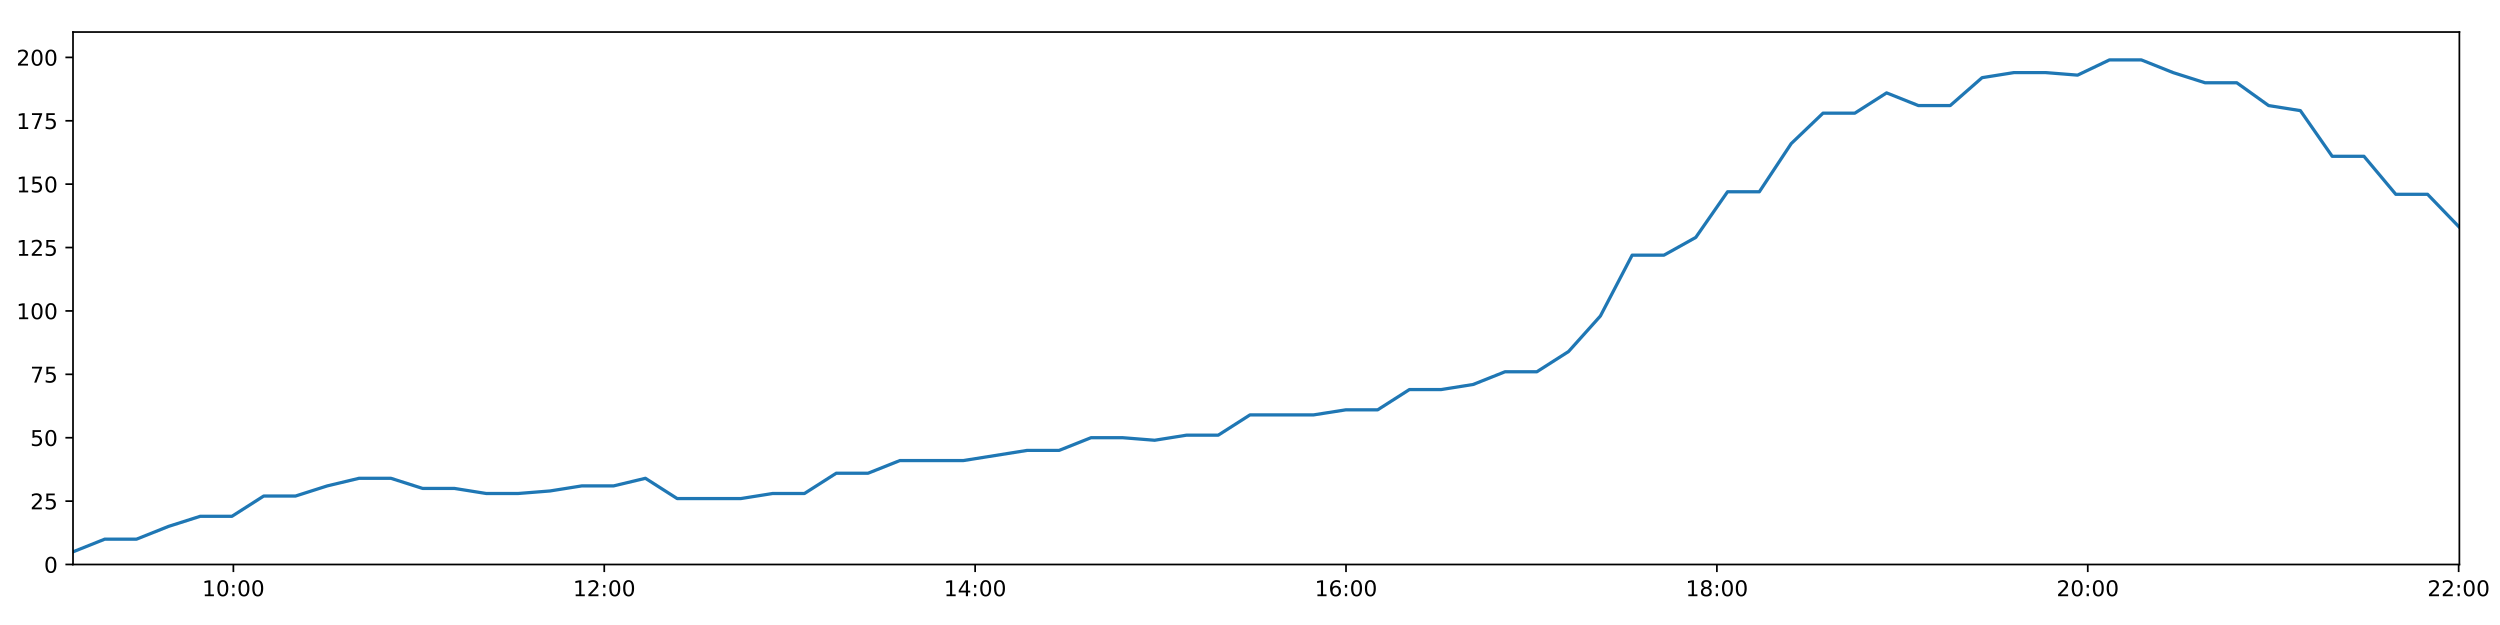
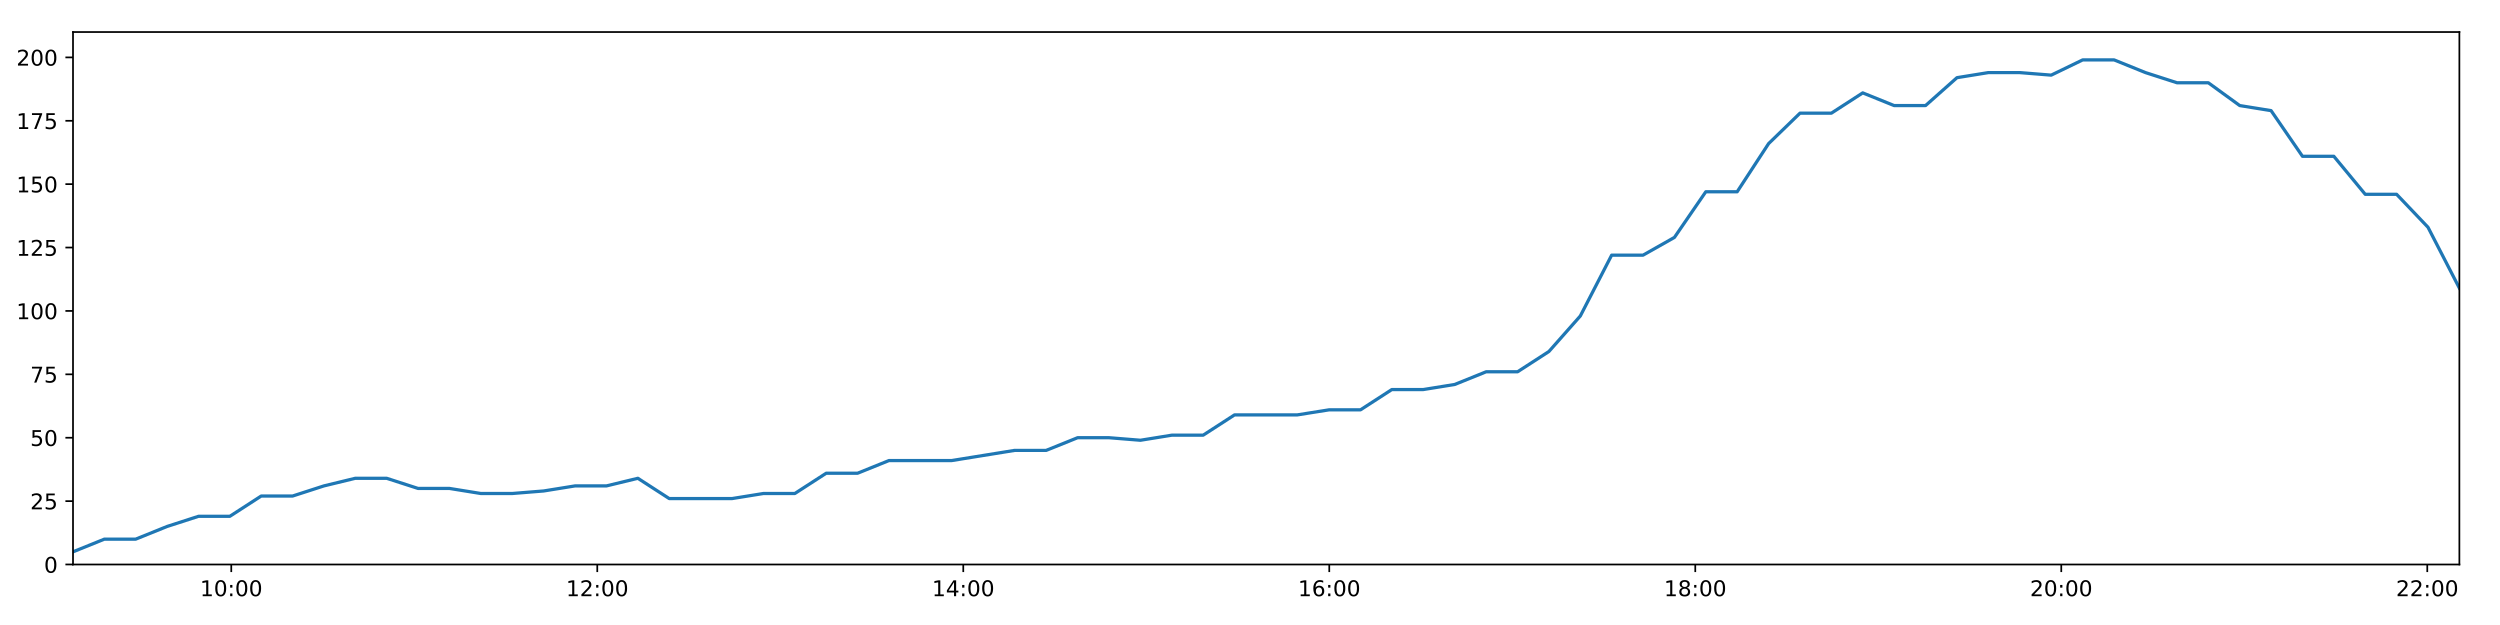
<svg xmlns="http://www.w3.org/2000/svg" xmlns:xlink="http://www.w3.org/1999/xlink" height="288pt" version="1.1" viewBox="0 0 1152 288" width="1152pt">
  <defs>
    <style type="text/css">
*{stroke-linecap:butt;stroke-linejoin:round;}
  </style>
  </defs>
  <g id="figure_1">
    <g id="patch_1">
      <path d="M 0 288  L 1152 288  L 1152 0  L 0 0  z " style="fill:#ffffff;" />
    </g>
    <g id="axes_1">
      <g id="patch_2">
        <path d="M 33.64 260.12  L 1133.28 260.12  L 1133.28 14.76  L 33.64 14.76  z " style="fill:#ffffff;" />
      </g>
      <g id="matplotlib.axis_1">
        <g id="xtick_1">
          <g id="line2d_1">
            <defs>
-               <path d="M 0 0  L 0 3.5  " id="mabb0e9a9d1" style="stroke:#000000;stroke-width:0.8;" />
-             </defs>
-             <g>
-               <use style="stroke:#000000;stroke-width:0.8;" x="107.541" xlink:href="#mabb0e9a9d1" y="260.12" />
+               <path d="M 0 0  L 0 3.5  " id="m05b20698f4" style="stroke:#000000;stroke-width:0.8;" />
+             </defs>
+             <g>
+               <use style="stroke:#000000;stroke-width:0.8;" x="106.569" xlink:href="#m05b20698f4" y="260.12" />
            </g>
          </g>
          <g id="text_1">
            <defs>
              <path d="M 12.406 8.297  L 28.516 8.297  L 28.516 63.922  L 10.984 60.406  L 10.984 69.391  L 28.422 72.906  L 38.281 72.906  L 38.281 8.297  L 54.391 8.297  L 54.391 0  L 12.406 0  z " id="DejaVuSans-49" />
              <path d="M 31.781 66.406  Q 24.172 66.406 20.328 58.906  Q 16.5 51.422 16.5 36.375  Q 16.5 21.391 20.328 13.891  Q 24.172 6.391 31.781 6.391  Q 39.453 6.391 43.281 13.891  Q 47.125 21.391 47.125 36.375  Q 47.125 51.422 43.281 58.906  Q 39.453 66.406 31.781 66.406  z M 31.781 74.219  Q 44.047 74.219 50.516 64.516  Q 56.984 54.828 56.984 36.375  Q 56.984 17.969 50.516 8.266  Q 44.047 -1.422 31.781 -1.422  Q 19.531 -1.422 13.062 8.266  Q 6.594 17.969 6.594 36.375  Q 6.594 54.828 13.062 64.516  Q 19.531 74.219 31.781 74.219  z " id="DejaVuSans-48" />
              <path d="M 11.719 12.406  L 22.016 12.406  L 22.016 0  L 11.719 0  z M 11.719 51.703  L 22.016 51.703  L 22.016 39.312  L 11.719 39.312  z " id="DejaVuSans-58" />
            </defs>
-             <g transform="translate(93.13164 274.7184)scale(0.1 -0.1)">
+             <g transform="translate(92.15968 274.7184)scale(0.1 -0.1)">
              <use xlink:href="#DejaVuSans-49" />
              <use x="63.623" xlink:href="#DejaVuSans-48" />
              <use x="127.246" xlink:href="#DejaVuSans-58" />
              <use x="160.938" xlink:href="#DejaVuSans-48" />
              <use x="224.561" xlink:href="#DejaVuSans-48" />
            </g>
          </g>
        </g>
        <g id="xtick_2">
          <g id="line2d_2">
            <g>
-               <use style="stroke:#000000;stroke-width:0.8;" x="278.441" xlink:href="#mabb0e9a9d1" y="260.12" />
+               <use style="stroke:#000000;stroke-width:0.8;" x="275.222" xlink:href="#m05b20698f4" y="260.12" />
            </g>
          </g>
          <g id="text_2">
            <defs>
              <path d="M 19.188 8.297  L 53.609 8.297  L 53.609 0  L 7.328 0  L 7.328 8.297  Q 12.938 14.109 22.625 23.891  Q 32.328 33.688 34.812 36.531  Q 39.547 41.844 41.422 45.531  Q 43.312 49.219 43.312 52.781  Q 43.312 58.594 39.234 62.25  Q 35.156 65.922 28.609 65.922  Q 23.969 65.922 18.812 64.312  Q 13.672 62.703 7.812 59.422  L 7.812 69.391  Q 13.766 71.781 18.938 73  Q 24.125 74.219 28.422 74.219  Q 39.75 74.219 46.484 68.547  Q 53.219 62.891 53.219 53.422  Q 53.219 48.922 51.531 44.891  Q 49.859 40.875 45.406 35.406  Q 44.188 33.984 37.641 27.219  Q 31.109 20.453 19.188 8.297  z " id="DejaVuSans-50" />
            </defs>
-             <g transform="translate(264.0321 274.7184)scale(0.1 -0.1)">
+             <g transform="translate(260.8124 274.7184)scale(0.1 -0.1)">
              <use xlink:href="#DejaVuSans-49" />
              <use x="63.623" xlink:href="#DejaVuSans-50" />
              <use x="127.246" xlink:href="#DejaVuSans-58" />
              <use x="160.938" xlink:href="#DejaVuSans-48" />
              <use x="224.561" xlink:href="#DejaVuSans-48" />
            </g>
          </g>
        </g>
        <g id="xtick_3">
          <g id="line2d_3">
            <g>
-               <use style="stroke:#000000;stroke-width:0.8;" x="449.342" xlink:href="#mabb0e9a9d1" y="260.12" />
+               <use style="stroke:#000000;stroke-width:0.8;" x="443.875" xlink:href="#m05b20698f4" y="260.12" />
            </g>
          </g>
          <g id="text_3">
            <defs>
              <path d="M 37.797 64.312  L 12.891 25.391  L 37.797 25.391  z M 35.203 72.906  L 47.609 72.906  L 47.609 25.391  L 58.016 25.391  L 58.016 17.188  L 47.609 17.188  L 47.609 0  L 37.797 0  L 37.797 17.188  L 4.891 17.188  L 4.891 26.703  z " id="DejaVuSans-52" />
            </defs>
-             <g transform="translate(434.9325 274.7184)scale(0.1 -0.1)">
+             <g transform="translate(429.4652 274.7184)scale(0.1 -0.1)">
              <use xlink:href="#DejaVuSans-49" />
              <use x="63.623" xlink:href="#DejaVuSans-52" />
              <use x="127.246" xlink:href="#DejaVuSans-58" />
              <use x="160.938" xlink:href="#DejaVuSans-48" />
              <use x="224.561" xlink:href="#DejaVuSans-48" />
            </g>
          </g>
        </g>
        <g id="xtick_4">
          <g id="line2d_4">
            <g>
-               <use style="stroke:#000000;stroke-width:0.8;" x="620.242" xlink:href="#mabb0e9a9d1" y="260.12" />
+               <use style="stroke:#000000;stroke-width:0.8;" x="612.527" xlink:href="#m05b20698f4" y="260.12" />
            </g>
          </g>
          <g id="text_4">
            <defs>
              <path d="M 33.016 40.375  Q 26.375 40.375 22.484 35.828  Q 18.609 31.297 18.609 23.391  Q 18.609 15.531 22.484 10.953  Q 26.375 6.391 33.016 6.391  Q 39.656 6.391 43.531 10.953  Q 47.406 15.531 47.406 23.391  Q 47.406 31.297 43.531 35.828  Q 39.656 40.375 33.016 40.375  z M 52.594 71.297  L 52.594 62.312  Q 48.875 64.062 45.094 64.984  Q 41.312 65.922 37.594 65.922  Q 27.828 65.922 22.672 59.328  Q 17.531 52.734 16.797 39.406  Q 19.672 43.656 24.016 45.922  Q 28.375 48.188 33.594 48.188  Q 44.578 48.188 50.953 41.516  Q 57.328 34.859 57.328 23.391  Q 57.328 12.156 50.688 5.359  Q 44.047 -1.422 33.016 -1.422  Q 20.359 -1.422 13.672 8.266  Q 6.984 17.969 6.984 36.375  Q 6.984 53.656 15.188 63.938  Q 23.391 74.219 37.203 74.219  Q 40.922 74.219 44.703 73.484  Q 48.484 72.75 52.594 71.297  z " id="DejaVuSans-54" />
            </defs>
-             <g transform="translate(605.833 274.7184)scale(0.1 -0.1)">
+             <g transform="translate(598.1179 274.7184)scale(0.1 -0.1)">
              <use xlink:href="#DejaVuSans-49" />
              <use x="63.623" xlink:href="#DejaVuSans-54" />
              <use x="127.246" xlink:href="#DejaVuSans-58" />
              <use x="160.938" xlink:href="#DejaVuSans-48" />
              <use x="224.561" xlink:href="#DejaVuSans-48" />
            </g>
          </g>
        </g>
        <g id="xtick_5">
          <g id="line2d_5">
            <g>
-               <use style="stroke:#000000;stroke-width:0.8;" x="791.143" xlink:href="#mabb0e9a9d1" y="260.12" />
+               <use style="stroke:#000000;stroke-width:0.8;" x="781.18" xlink:href="#m05b20698f4" y="260.12" />
            </g>
          </g>
          <g id="text_5">
            <defs>
              <path d="M 31.781 34.625  Q 24.75 34.625 20.719 30.859  Q 16.703 27.094 16.703 20.516  Q 16.703 13.922 20.719 10.156  Q 24.75 6.391 31.781 6.391  Q 38.812 6.391 42.859 10.172  Q 46.922 13.969 46.922 20.516  Q 46.922 27.094 42.891 30.859  Q 38.875 34.625 31.781 34.625  z M 21.922 38.812  Q 15.578 40.375 12.031 44.719  Q 8.5 49.078 8.5 55.328  Q 8.5 64.062 14.719 69.141  Q 20.953 74.219 31.781 74.219  Q 42.672 74.219 48.875 69.141  Q 55.078 64.062 55.078 55.328  Q 55.078 49.078 51.531 44.719  Q 48 40.375 41.703 38.812  Q 48.828 37.156 52.797 32.312  Q 56.781 27.484 56.781 20.516  Q 56.781 9.906 50.312 4.234  Q 43.844 -1.422 31.781 -1.422  Q 19.734 -1.422 13.25 4.234  Q 6.781 9.906 6.781 20.516  Q 6.781 27.484 10.781 32.312  Q 14.797 37.156 21.922 38.812  z M 18.312 54.391  Q 18.312 48.734 21.844 45.562  Q 25.391 42.391 31.781 42.391  Q 38.141 42.391 41.719 45.562  Q 45.312 48.734 45.312 54.391  Q 45.312 60.062 41.719 63.234  Q 38.141 66.406 31.781 66.406  Q 25.391 66.406 21.844 63.234  Q 18.312 60.062 18.312 54.391  z " id="DejaVuSans-56" />
            </defs>
-             <g transform="translate(776.7335 274.7184)scale(0.1 -0.1)">
+             <g transform="translate(766.7707 274.7184)scale(0.1 -0.1)">
              <use xlink:href="#DejaVuSans-49" />
              <use x="63.623" xlink:href="#DejaVuSans-56" />
              <use x="127.246" xlink:href="#DejaVuSans-58" />
              <use x="160.938" xlink:href="#DejaVuSans-48" />
              <use x="224.561" xlink:href="#DejaVuSans-48" />
            </g>
          </g>
        </g>
        <g id="xtick_6">
          <g id="line2d_6">
            <g>
-               <use style="stroke:#000000;stroke-width:0.8;" x="962.043" xlink:href="#mabb0e9a9d1" y="260.12" />
+               <use style="stroke:#000000;stroke-width:0.8;" x="949.833" xlink:href="#m05b20698f4" y="260.12" />
            </g>
          </g>
          <g id="text_6">
-             <g transform="translate(947.6339 274.7184)scale(0.1 -0.1)">
+             <g transform="translate(935.4234 274.7184)scale(0.1 -0.1)">
              <use xlink:href="#DejaVuSans-50" />
              <use x="63.623" xlink:href="#DejaVuSans-48" />
              <use x="127.246" xlink:href="#DejaVuSans-58" />
              <use x="160.938" xlink:href="#DejaVuSans-48" />
              <use x="224.561" xlink:href="#DejaVuSans-48" />
            </g>
          </g>
        </g>
        <g id="xtick_7">
          <g id="line2d_7">
            <g>
-               <use style="stroke:#000000;stroke-width:0.8;" x="1132.944" xlink:href="#mabb0e9a9d1" y="260.12" />
+               <use style="stroke:#000000;stroke-width:0.8;" x="1118.486" xlink:href="#m05b20698f4" y="260.12" />
            </g>
          </g>
          <g id="text_7">
-             <g transform="translate(1118.534 274.7184)scale(0.1 -0.1)">
+             <g transform="translate(1104.076 274.7184)scale(0.1 -0.1)">
              <use xlink:href="#DejaVuSans-50" />
              <use x="63.623" xlink:href="#DejaVuSans-50" />
              <use x="127.246" xlink:href="#DejaVuSans-58" />
              <use x="160.938" xlink:href="#DejaVuSans-48" />
              <use x="224.561" xlink:href="#DejaVuSans-48" />
            </g>
          </g>
        </g>
      </g>
      <g id="matplotlib.axis_2">
        <g id="ytick_1">
          <g id="line2d_8">
            <defs>
-               <path d="M 0 0  L -3.5 0  " id="m862f2583fd" style="stroke:#000000;stroke-width:0.8;" />
-             </defs>
-             <g>
-               <use style="stroke:#000000;stroke-width:0.8;" x="33.64" xlink:href="#m862f2583fd" y="260.12" />
+               <path d="M 0 0  L -3.5 0  " id="m8600ffc155" style="stroke:#000000;stroke-width:0.8;" />
+             </defs>
+             <g>
+               <use style="stroke:#000000;stroke-width:0.8;" x="33.64" xlink:href="#m8600ffc155" y="260.12" />
            </g>
          </g>
          <g id="text_8">
            <g transform="translate(20.2775 263.9192)scale(0.1 -0.1)">
              <use xlink:href="#DejaVuSans-48" />
            </g>
          </g>
        </g>
        <g id="ytick_2">
          <g id="line2d_9">
            <g>
-               <use style="stroke:#000000;stroke-width:0.8;" x="33.64" xlink:href="#m862f2583fd" y="230.91" />
+               <use style="stroke:#000000;stroke-width:0.8;" x="33.64" xlink:href="#m8600ffc155" y="230.91" />
            </g>
          </g>
          <g id="text_9">
            <defs>
              <path d="M 10.797 72.906  L 49.516 72.906  L 49.516 64.594  L 19.828 64.594  L 19.828 46.734  Q 21.969 47.469 24.109 47.828  Q 26.266 48.188 28.422 48.188  Q 40.625 48.188 47.75 41.5  Q 54.891 34.812 54.891 23.391  Q 54.891 11.625 47.562 5.094  Q 40.234 -1.422 26.906 -1.422  Q 22.312 -1.422 17.547 -0.641  Q 12.797 0.141 7.719 1.703  L 7.719 11.625  Q 12.109 9.234 16.797 8.062  Q 21.484 6.891 26.703 6.891  Q 35.156 6.891 40.078 11.328  Q 45.016 15.766 45.016 23.391  Q 45.016 31 40.078 35.438  Q 35.156 39.891 26.703 39.891  Q 22.75 39.891 18.812 39.016  Q 14.891 38.141 10.797 36.281  z " id="DejaVuSans-53" />
            </defs>
            <g transform="translate(13.915 234.7097)scale(0.1 -0.1)">
              <use xlink:href="#DejaVuSans-50" />
              <use x="63.623" xlink:href="#DejaVuSans-53" />
            </g>
          </g>
        </g>
        <g id="ytick_3">
          <g id="line2d_10">
            <g>
-               <use style="stroke:#000000;stroke-width:0.8;" x="33.64" xlink:href="#m862f2583fd" y="201.701" />
+               <use style="stroke:#000000;stroke-width:0.8;" x="33.64" xlink:href="#m8600ffc155" y="201.701" />
            </g>
          </g>
          <g id="text_10">
            <g transform="translate(13.915 205.5002)scale(0.1 -0.1)">
              <use xlink:href="#DejaVuSans-53" />
              <use x="63.623" xlink:href="#DejaVuSans-48" />
            </g>
          </g>
        </g>
        <g id="ytick_4">
          <g id="line2d_11">
            <g>
-               <use style="stroke:#000000;stroke-width:0.8;" x="33.64" xlink:href="#m862f2583fd" y="172.491" />
+               <use style="stroke:#000000;stroke-width:0.8;" x="33.64" xlink:href="#m8600ffc155" y="172.491" />
            </g>
          </g>
          <g id="text_11">
            <defs>
              <path d="M 8.203 72.906  L 55.078 72.906  L 55.078 68.703  L 28.609 0  L 18.312 0  L 43.219 64.594  L 8.203 64.594  z " id="DejaVuSans-55" />
            </defs>
            <g transform="translate(13.915 176.2906)scale(0.1 -0.1)">
              <use xlink:href="#DejaVuSans-55" />
              <use x="63.623" xlink:href="#DejaVuSans-53" />
            </g>
          </g>
        </g>
        <g id="ytick_5">
          <g id="line2d_12">
            <g>
-               <use style="stroke:#000000;stroke-width:0.8;" x="33.64" xlink:href="#m862f2583fd" y="143.282" />
+               <use style="stroke:#000000;stroke-width:0.8;" x="33.64" xlink:href="#m8600ffc155" y="143.282" />
            </g>
          </g>
          <g id="text_12">
            <g transform="translate(7.5525 147.0811)scale(0.1 -0.1)">
              <use xlink:href="#DejaVuSans-49" />
              <use x="63.623" xlink:href="#DejaVuSans-48" />
              <use x="127.246" xlink:href="#DejaVuSans-48" />
            </g>
          </g>
        </g>
        <g id="ytick_6">
          <g id="line2d_13">
            <g>
-               <use style="stroke:#000000;stroke-width:0.8;" x="33.64" xlink:href="#m862f2583fd" y="114.072" />
+               <use style="stroke:#000000;stroke-width:0.8;" x="33.64" xlink:href="#m8600ffc155" y="114.072" />
            </g>
          </g>
          <g id="text_13">
            <g transform="translate(7.5525 117.8716)scale(0.1 -0.1)">
              <use xlink:href="#DejaVuSans-49" />
              <use x="63.623" xlink:href="#DejaVuSans-50" />
              <use x="127.246" xlink:href="#DejaVuSans-53" />
            </g>
          </g>
        </g>
        <g id="ytick_7">
          <g id="line2d_14">
            <g>
-               <use style="stroke:#000000;stroke-width:0.8;" x="33.64" xlink:href="#m862f2583fd" y="84.863" />
+               <use style="stroke:#000000;stroke-width:0.8;" x="33.64" xlink:href="#m8600ffc155" y="84.863" />
            </g>
          </g>
          <g id="text_14">
            <g transform="translate(7.5525 88.66208)scale(0.1 -0.1)">
              <use xlink:href="#DejaVuSans-49" />
              <use x="63.623" xlink:href="#DejaVuSans-53" />
              <use x="127.246" xlink:href="#DejaVuSans-48" />
            </g>
          </g>
        </g>
        <g id="ytick_8">
          <g id="line2d_15">
            <g>
-               <use style="stroke:#000000;stroke-width:0.8;" x="33.64" xlink:href="#m862f2583fd" y="55.653" />
+               <use style="stroke:#000000;stroke-width:0.8;" x="33.64" xlink:href="#m8600ffc155" y="55.653" />
            </g>
          </g>
          <g id="text_15">
            <g transform="translate(7.5525 59.45255)scale(0.1 -0.1)">
              <use xlink:href="#DejaVuSans-49" />
              <use x="63.623" xlink:href="#DejaVuSans-55" />
              <use x="127.246" xlink:href="#DejaVuSans-53" />
            </g>
          </g>
        </g>
        <g id="ytick_9">
          <g id="line2d_16">
            <g>
-               <use style="stroke:#000000;stroke-width:0.8;" x="33.64" xlink:href="#m862f2583fd" y="26.444" />
+               <use style="stroke:#000000;stroke-width:0.8;" x="33.64" xlink:href="#m8600ffc155" y="26.444" />
            </g>
          </g>
          <g id="text_16">
            <g transform="translate(7.5525 30.24303)scale(0.1 -0.1)">
              <use xlink:href="#DejaVuSans-50" />
              <use x="63.623" xlink:href="#DejaVuSans-48" />
              <use x="127.246" xlink:href="#DejaVuSans-48" />
            </g>
          </g>
        </g>
      </g>
      <g id="line2d_17">
-         <path clip-path="url(#pc3f52e46e1)" d="M 33.64 254.278  L 48.282 248.436  L 62.922 248.436  L 77.57 242.594  L 92.218 237.921  L 106.858 237.921  L 121.51 228.574  L 136.164 228.574  L 150.811 223.9  L 165.45 220.395  L 180.102 220.395  L 194.748 225.069  L 209.409 225.069  L 224.068 227.405  L 238.744 227.405  L 253.427 226.237  L 268.102 223.9  L 282.747 223.9  L 297.398 220.395  L 312.043 229.742  L 326.704 229.742  L 341.354 229.742  L 356.03 227.405  L 370.691 227.405  L 385.339 218.058  L 400.008 218.058  L 414.667 212.216  L 429.322 212.216  L 443.983 212.216  L 458.642 209.88  L 473.301 207.543  L 488.036 207.543  L 502.722 201.701  L 517.415 201.701  L 532.063 202.869  L 546.71 200.533  L 561.348 200.533  L 575.99 191.186  L 590.641 191.186  L 605.287 191.186  L 620.173 188.849  L 634.823 188.849  L 649.463 179.502  L 664.16 179.502  L 678.822 177.165  L 693.474 171.323  L 708.154 171.323  L 722.795 161.976  L 737.456 145.619  L 752.099 117.578  L 766.75 117.578  L 781.41 109.399  L 796.054 88.368  L 810.703 88.368  L 825.389 66.169  L 840.047 52.148  L 854.696 52.148  L 869.339 42.801  L 883.989 48.643  L 898.667 48.643  L 913.341 35.791  L 927.982 33.454  L 942.654 33.454  L 957.346 34.622  L 972.022 27.612  L 986.735 27.612  L 1001.378 33.454  L 1016.052 38.128  L 1030.692 38.128  L 1045.377 48.643  L 1060.014 50.98  L 1074.663 72.011  L 1089.304 72.011  L 1103.978 89.536  L 1118.625 89.536  L 1133.28 104.725  " style="fill:none;stroke:#1f77b4;stroke-linecap:square;stroke-width:1.5;" />
+         <path clip-path="url(#pddd96f7d5d)" d="M 33.64 254.278  L 48.089 248.436  L 62.537 248.436  L 76.992 242.594  L 91.447 237.921  L 105.895 237.921  L 120.354 228.574  L 134.815 228.574  L 149.27 223.9  L 163.716 220.395  L 178.176 220.395  L 192.629 225.069  L 207.098 225.069  L 221.564 227.405  L 236.047 227.405  L 250.536 226.237  L 265.018 223.9  L 279.471 223.9  L 293.929 220.395  L 308.381 229.742  L 322.85 229.742  L 337.307 229.742  L 351.79 227.405  L 366.258 227.405  L 380.714 218.058  L 395.189 218.058  L 409.656 212.216  L 424.118 212.216  L 438.586 212.216  L 453.052 209.88  L 467.518 207.543  L 482.06 207.543  L 496.553 201.701  L 511.052 201.701  L 525.508 202.869  L 539.962 200.533  L 554.408 200.533  L 568.857 191.186  L 583.316 191.186  L 597.768 191.186  L 612.458 188.849  L 626.916 188.849  L 641.364 179.502  L 655.867 179.502  L 670.337 177.165  L 684.796 171.323  L 699.283 171.323  L 713.731 161.976  L 728.199 145.619  L 742.65 117.578  L 757.108 117.578  L 771.575 109.399  L 786.027 88.368  L 800.483 88.368  L 814.976 66.169  L 829.441 52.148  L 843.898 52.148  L 858.348 42.801  L 872.805 48.643  L 887.29 48.643  L 901.771 35.791  L 916.22 33.454  L 930.698 33.454  L 945.197 34.622  L 959.68 27.612  L 974.199 27.612  L 988.65 33.454  L 1003.131 38.128  L 1017.579 38.128  L 1032.071 48.643  L 1046.515 50.98  L 1060.972 72.011  L 1075.42 72.011  L 1089.901 89.536  L 1104.356 89.536  L 1118.817 104.725  L 1133.28 132.766  " style="fill:none;stroke:#1f77b4;stroke-linecap:square;stroke-width:1.5;" />
      </g>
      <g id="patch_3">
        <path d="M 33.64 260.12  L 33.64 14.76  " style="fill:none;stroke:#000000;stroke-linecap:square;stroke-linejoin:miter;stroke-width:0.8;" />
      </g>
      <g id="patch_4">
        <path d="M 1133.28 260.12  L 1133.28 14.76  " style="fill:none;stroke:#000000;stroke-linecap:square;stroke-linejoin:miter;stroke-width:0.8;" />
      </g>
      <g id="patch_5">
        <path d="M 33.64 260.12  L 1133.28 260.12  " style="fill:none;stroke:#000000;stroke-linecap:square;stroke-linejoin:miter;stroke-width:0.8;" />
      </g>
      <g id="patch_6">
        <path d="M 33.64 14.76  L 1133.28 14.76  " style="fill:none;stroke:#000000;stroke-linecap:square;stroke-linejoin:miter;stroke-width:0.8;" />
      </g>
    </g>
  </g>
  <defs>
-     <clipPath id="pc3f52e46e1">
+     <clipPath id="pddd96f7d5d">
      <rect height="245.36" width="1099.64" x="33.64" y="14.76" />
    </clipPath>
  </defs>
</svg>
